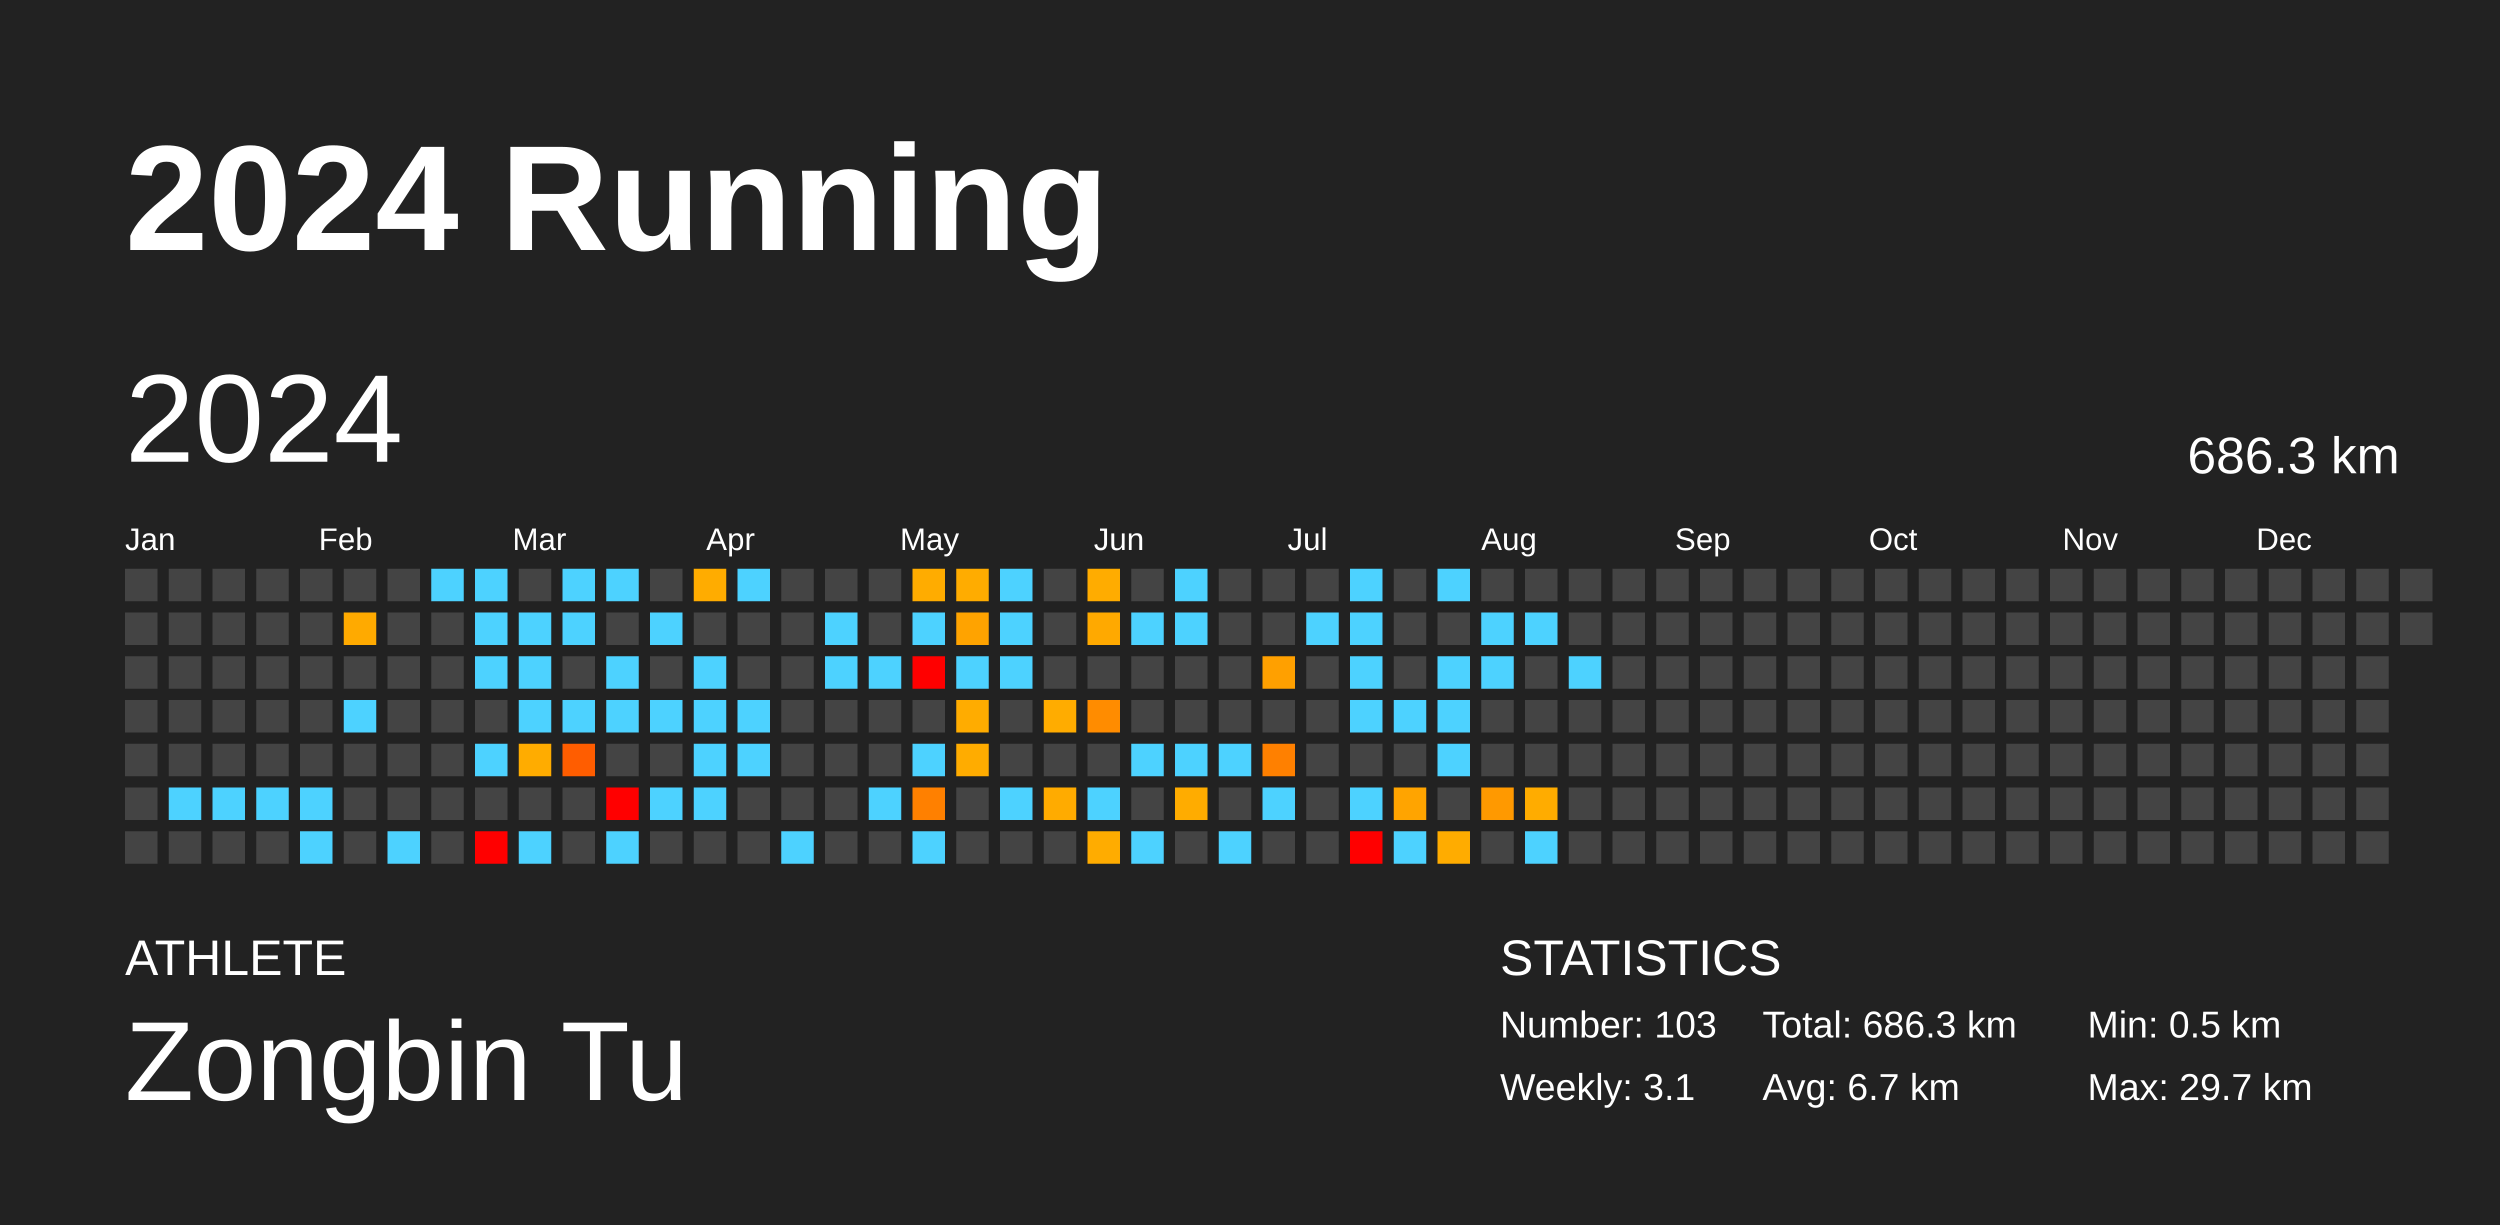
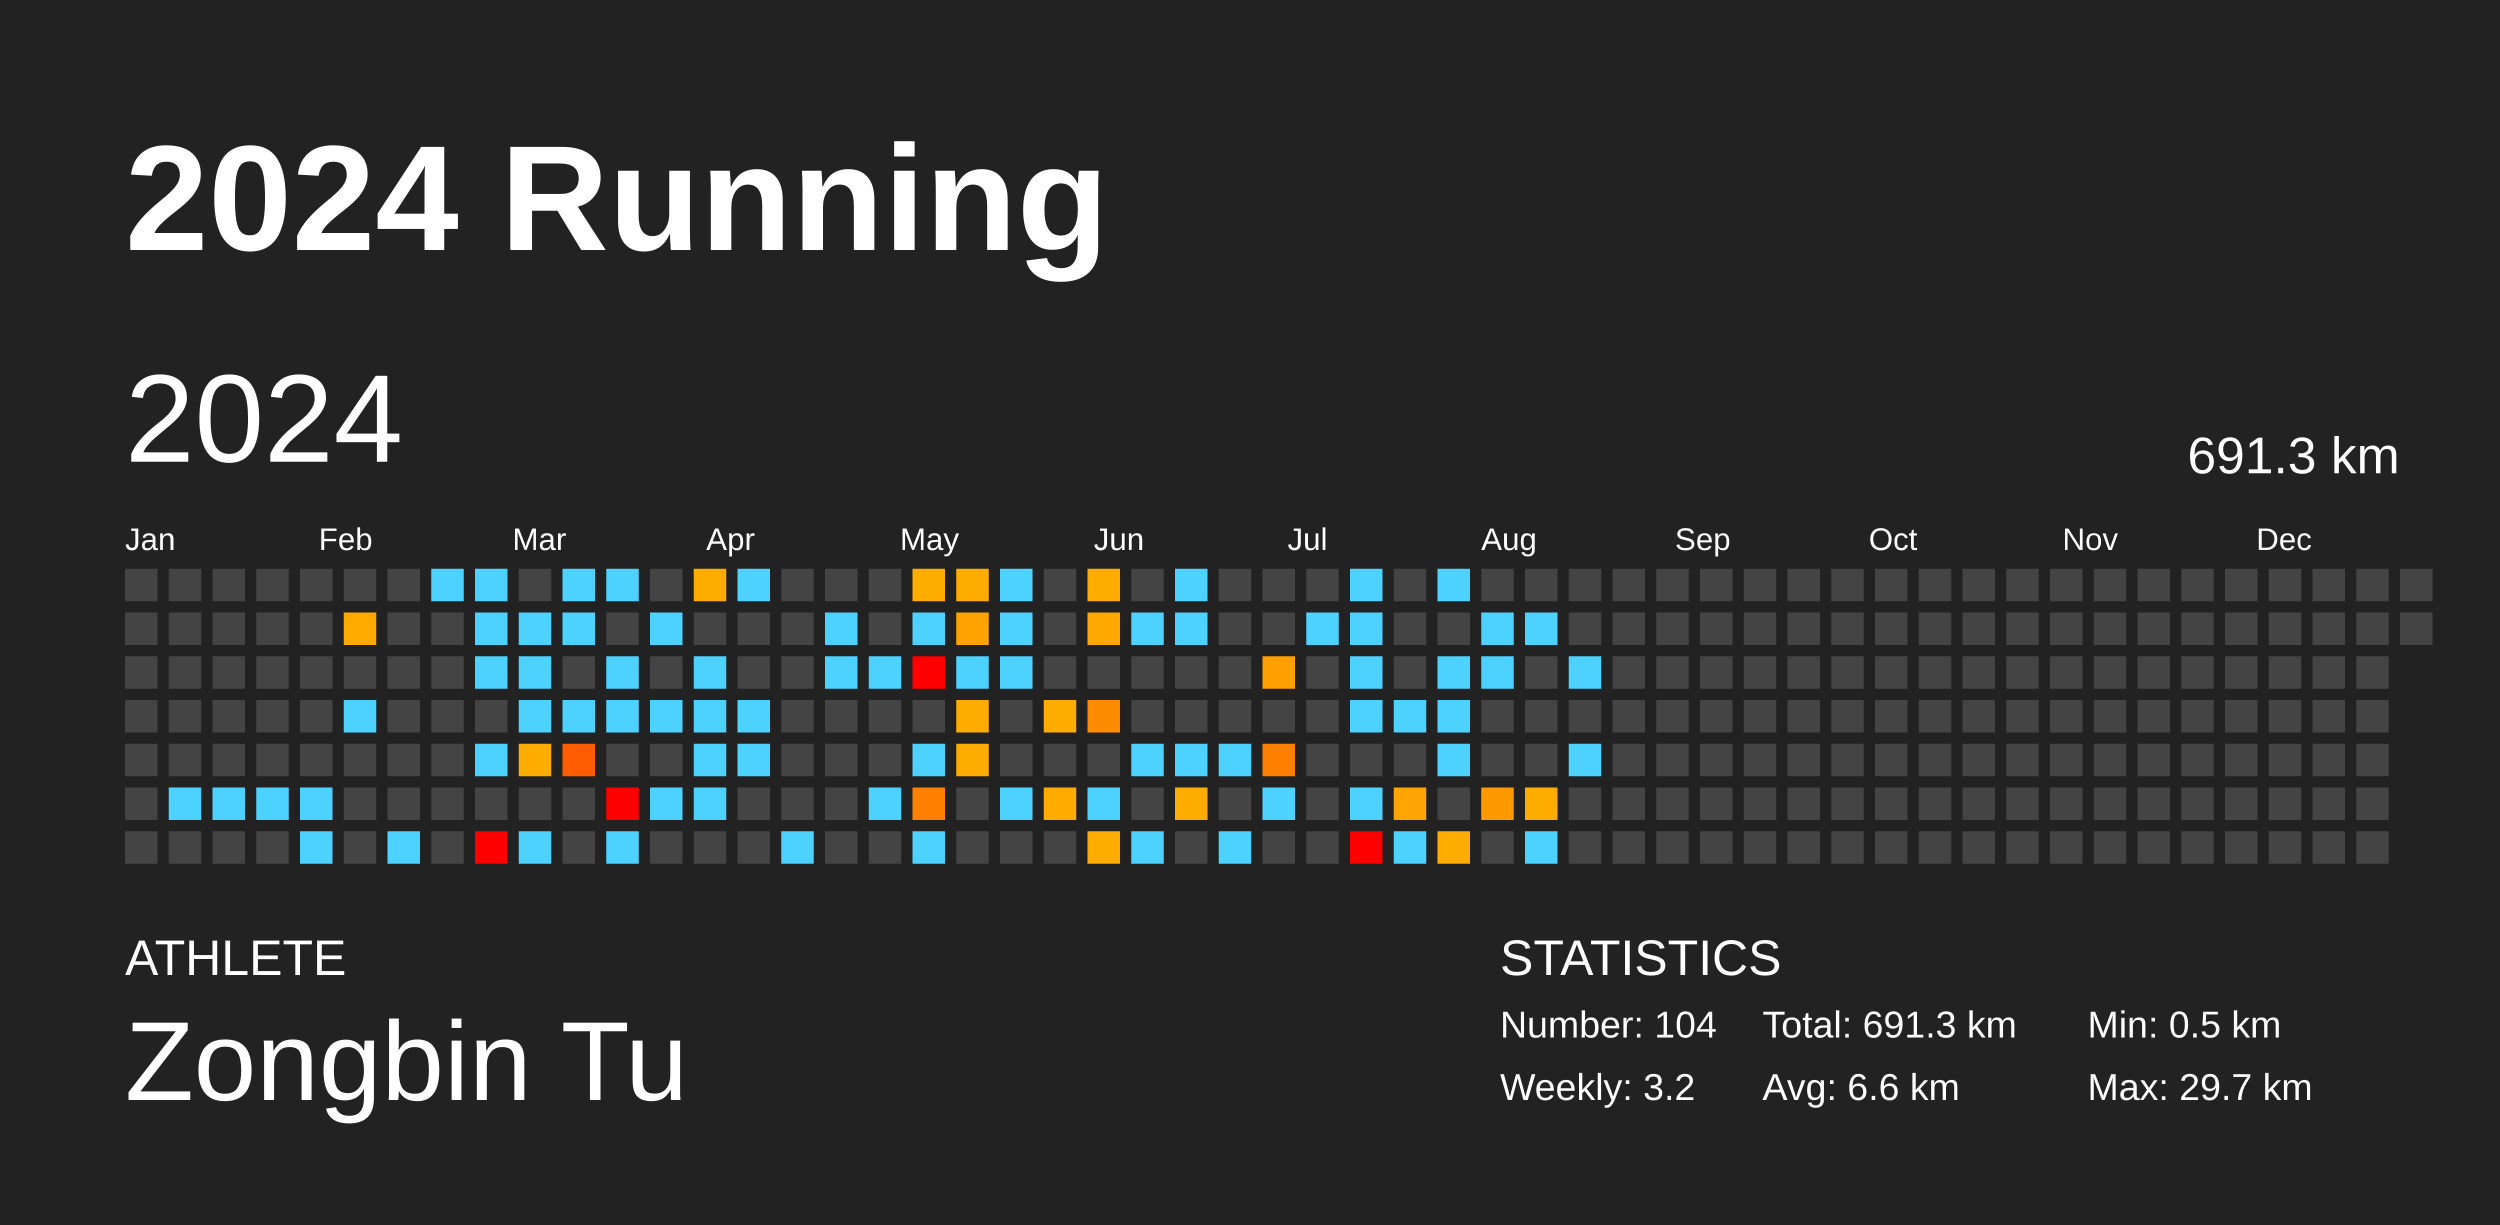
<svg xmlns="http://www.w3.org/2000/svg" baseProfile="full" height="98mm" version="1.1" viewBox="0,0,200,98" width="200mm">
  <defs />
  <rect fill="#222222" height="98" width="200" x="0" y="0" />
  <text fill="#FFFFFF" style="font-size:12px; font-family:Arial; font-weight:bold;" x="10" y="20">2024 Running</text>
  <text fill="#FFFFFF" style="font-size:4px; font-family:Arial" x="10" y="78">ATHLETE</text>
  <text fill="#FFFFFF" style="font-size:9px; font-family:Arial" x="10" y="88">Zongbin Tu</text>
  <text fill="#FFFFFF" style="font-size:4px; font-family:Arial" x="120" y="78">STATISTICS</text>
-   <text fill="#FFFFFF" style="font-size:3px; font-family:Arial" x="120" y="83">Number: 103</text>
-   <text fill="#FFFFFF" style="font-size:3px; font-family:Arial" x="120" y="88">Weekly: 3.1</text>
-   <text fill="#FFFFFF" style="font-size:3px; font-family:Arial" x="141" y="83">Total: 686.3 km</text>
-   <text fill="#FFFFFF" style="font-size:3px; font-family:Arial" x="141" y="88">Avg: 6.7 km</text>
+   <text fill="#FFFFFF" style="font-size:3px; font-family:Arial" x="120" y="83">Number: 104</text>
+   <text fill="#FFFFFF" style="font-size:3px; font-family:Arial" x="120" y="88">Weekly: 3.2</text>
+   <text fill="#FFFFFF" style="font-size:3px; font-family:Arial" x="141" y="83">Total: 691.3 km</text>
+   <text fill="#FFFFFF" style="font-size:3px; font-family:Arial" x="141" y="88">Avg: 6.6 km</text>
  <text fill="#FFFFFF" style="font-size:3px; font-family:Arial" x="167" y="83">Min: 0.5 km</text>
  <text fill="#FFFFFF" style="font-size:3px; font-family:Arial" x="167" y="88">Max: 29.7 km</text>
  <text dominant-baseline="hanging" fill="#FFFFFF" style="font-size:10.0px; font-family:Arial;" x="10" y="30">2024</text>
-   <text dominant-baseline="hanging" fill="#FFFFFF" style="font-size:4.125px; font-family:Arial;" x="175" y="35">686.3 km</text>
+   <text dominant-baseline="hanging" fill="#FFFFFF" style="font-size:4.125px; font-family:Arial;" x="175" y="35">691.3 km</text>
  <text fill="#FFFFFF" style="font-size:2.5px; font-family:Arial" x="10.0" y="44">Jan</text>
  <text fill="#FFFFFF" style="font-size:2.5px; font-family:Arial" x="25.5" y="44">Feb</text>
  <text fill="#FFFFFF" style="font-size:2.5px; font-family:Arial" x="41.0" y="44">Mar</text>
  <text fill="#FFFFFF" style="font-size:2.5px; font-family:Arial" x="56.5" y="44">Apr</text>
  <text fill="#FFFFFF" style="font-size:2.5px; font-family:Arial" x="72.0" y="44">May</text>
  <text fill="#FFFFFF" style="font-size:2.5px; font-family:Arial" x="87.5" y="44">Jun</text>
  <text fill="#FFFFFF" style="font-size:2.5px; font-family:Arial" x="103.0" y="44">Jul</text>
  <text fill="#FFFFFF" style="font-size:2.5px; font-family:Arial" x="118.5" y="44">Aug</text>
  <text fill="#FFFFFF" style="font-size:2.5px; font-family:Arial" x="134.0" y="44">Sep</text>
  <text fill="#FFFFFF" style="font-size:2.5px; font-family:Arial" x="149.5" y="44">Oct</text>
  <text fill="#FFFFFF" style="font-size:2.5px; font-family:Arial" x="165.0" y="44">Nov</text>
  <text fill="#FFFFFF" style="font-size:2.5px; font-family:Arial" x="180.5" y="44">Dec</text>
  <rect fill="#444444" height="2.6" width="2.6" x="10.0" y="45.5" />
  <rect fill="#444444" height="2.6" width="2.6" x="10.0" y="49.0" />
  <rect fill="#444444" height="2.6" width="2.6" x="10.0" y="52.5" />
  <rect fill="#444444" height="2.6" width="2.6" x="10.0" y="56.0" />
  <rect fill="#444444" height="2.6" width="2.6" x="10.0" y="59.5" />
  <rect fill="#444444" height="2.6" width="2.6" x="10.0" y="63.0" />
  <rect fill="#444444" height="2.6" width="2.6" x="10.0" y="66.5" />
  <rect fill="#444444" height="2.6" width="2.6" x="13.5" y="45.5" />
  <rect fill="#444444" height="2.6" width="2.6" x="13.5" y="49.0" />
  <rect fill="#444444" height="2.6" width="2.6" x="13.5" y="52.5" />
  <rect fill="#444444" height="2.6" width="2.6" x="13.5" y="56.0" />
  <rect fill="#444444" height="2.6" width="2.6" x="13.5" y="59.5" />
  <rect fill="#4dd2ff" height="2.6" width="2.6" x="13.5" y="63.0" />
  <rect fill="#444444" height="2.6" width="2.6" x="13.5" y="66.5" />
  <rect fill="#444444" height="2.6" width="2.6" x="17.0" y="45.5" />
  <rect fill="#444444" height="2.6" width="2.6" x="17.0" y="49.0" />
  <rect fill="#444444" height="2.6" width="2.6" x="17.0" y="52.5" />
  <rect fill="#444444" height="2.6" width="2.6" x="17.0" y="56.0" />
  <rect fill="#444444" height="2.6" width="2.6" x="17.0" y="59.5" />
  <rect fill="#4dd2ff" height="2.6" width="2.6" x="17.0" y="63.0" />
  <rect fill="#444444" height="2.6" width="2.6" x="17.0" y="66.5" />
  <rect fill="#444444" height="2.6" width="2.6" x="20.5" y="45.5" />
  <rect fill="#444444" height="2.6" width="2.6" x="20.5" y="49.0" />
  <rect fill="#444444" height="2.6" width="2.6" x="20.5" y="52.5" />
  <rect fill="#444444" height="2.6" width="2.6" x="20.5" y="56.0" />
  <rect fill="#444444" height="2.6" width="2.6" x="20.5" y="59.5" />
  <rect fill="#4dd2ff" height="2.6" width="2.6" x="20.5" y="63.0" />
  <rect fill="#444444" height="2.6" width="2.6" x="20.5" y="66.5" />
  <rect fill="#444444" height="2.6" width="2.6" x="24.0" y="45.5" />
  <rect fill="#444444" height="2.6" width="2.6" x="24.0" y="49.0" />
  <rect fill="#444444" height="2.6" width="2.6" x="24.0" y="52.5" />
  <rect fill="#444444" height="2.6" width="2.6" x="24.0" y="56.0" />
  <rect fill="#444444" height="2.6" width="2.6" x="24.0" y="59.5" />
  <rect fill="#4dd2ff" height="2.6" width="2.6" x="24.0" y="63.0" />
  <rect fill="#4dd2ff" height="2.6" width="2.6" x="24.0" y="66.5" />
  <rect fill="#444444" height="2.6" width="2.6" x="27.5" y="45.5" />
  <rect fill="#ffaa00" height="2.6" width="2.6" x="27.5" y="49.0" />
  <rect fill="#444444" height="2.6" width="2.6" x="27.5" y="52.5" />
  <rect fill="#4dd2ff" height="2.6" width="2.6" x="27.5" y="56.0" />
  <rect fill="#444444" height="2.6" width="2.6" x="27.5" y="59.5" />
  <rect fill="#444444" height="2.6" width="2.6" x="27.5" y="63.0" />
  <rect fill="#444444" height="2.6" width="2.6" x="27.5" y="66.5" />
  <rect fill="#444444" height="2.6" width="2.6" x="31.0" y="45.5" />
  <rect fill="#444444" height="2.6" width="2.6" x="31.0" y="49.0" />
  <rect fill="#444444" height="2.6" width="2.6" x="31.0" y="52.5" />
  <rect fill="#444444" height="2.6" width="2.6" x="31.0" y="56.0" />
  <rect fill="#444444" height="2.6" width="2.6" x="31.0" y="59.5" />
  <rect fill="#444444" height="2.6" width="2.6" x="31.0" y="63.0" />
  <rect fill="#4dd2ff" height="2.6" width="2.6" x="31.0" y="66.5" />
  <rect fill="#4dd2ff" height="2.6" width="2.6" x="34.5" y="45.5" />
  <rect fill="#444444" height="2.6" width="2.6" x="34.5" y="49.0" />
  <rect fill="#444444" height="2.6" width="2.6" x="34.5" y="52.5" />
  <rect fill="#444444" height="2.6" width="2.6" x="34.5" y="56.0" />
  <rect fill="#444444" height="2.6" width="2.6" x="34.5" y="59.5" />
  <rect fill="#444444" height="2.6" width="2.6" x="34.5" y="63.0" />
  <rect fill="#444444" height="2.6" width="2.6" x="34.5" y="66.5" />
  <rect fill="#4dd2ff" height="2.6" width="2.6" x="38.0" y="45.5" />
  <rect fill="#4dd2ff" height="2.6" width="2.6" x="38.0" y="49.0" />
  <rect fill="#4dd2ff" height="2.6" width="2.6" x="38.0" y="52.5" />
  <rect fill="#444444" height="2.6" width="2.6" x="38.0" y="56.0" />
  <rect fill="#4dd2ff" height="2.6" width="2.6" x="38.0" y="59.5" />
  <rect fill="#444444" height="2.6" width="2.6" x="38.0" y="63.0" />
  <rect fill="red" height="2.6" width="2.6" x="38.0" y="66.5" />
  <rect fill="#444444" height="2.6" width="2.6" x="41.5" y="45.5" />
  <rect fill="#4dd2ff" height="2.6" width="2.6" x="41.5" y="49.0" />
  <rect fill="#4dd2ff" height="2.6" width="2.6" x="41.5" y="52.5" />
  <rect fill="#4dd2ff" height="2.6" width="2.6" x="41.5" y="56.0" />
  <rect fill="#ffac00" height="2.6" width="2.6" x="41.5" y="59.5" />
  <rect fill="#444444" height="2.6" width="2.6" x="41.5" y="63.0" />
  <rect fill="#4dd2ff" height="2.6" width="2.6" x="41.5" y="66.5" />
  <rect fill="#4dd2ff" height="2.6" width="2.6" x="45.0" y="45.5" />
  <rect fill="#4dd2ff" height="2.6" width="2.6" x="45.0" y="49.0" />
  <rect fill="#444444" height="2.6" width="2.6" x="45.0" y="52.5" />
  <rect fill="#4dd2ff" height="2.6" width="2.6" x="45.0" y="56.0" />
  <rect fill="#ff5d00" height="2.6" width="2.6" x="45.0" y="59.5" />
  <rect fill="#444444" height="2.6" width="2.6" x="45.0" y="63.0" />
  <rect fill="#444444" height="2.6" width="2.6" x="45.0" y="66.5" />
  <rect fill="#4dd2ff" height="2.6" width="2.6" x="48.5" y="45.5" />
  <rect fill="#444444" height="2.6" width="2.6" x="48.5" y="49.0" />
  <rect fill="#4dd2ff" height="2.6" width="2.6" x="48.5" y="52.5" />
  <rect fill="#4dd2ff" height="2.6" width="2.6" x="48.5" y="56.0" />
  <rect fill="#444444" height="2.6" width="2.6" x="48.5" y="59.5" />
  <rect fill="red" height="2.6" width="2.6" x="48.5" y="63.0" />
  <rect fill="#4dd2ff" height="2.6" width="2.6" x="48.5" y="66.5" />
  <rect fill="#444444" height="2.6" width="2.6" x="52.0" y="45.5" />
  <rect fill="#4dd2ff" height="2.6" width="2.6" x="52.0" y="49.0" />
  <rect fill="#444444" height="2.6" width="2.6" x="52.0" y="52.5" />
  <rect fill="#4dd2ff" height="2.6" width="2.6" x="52.0" y="56.0" />
  <rect fill="#444444" height="2.6" width="2.6" x="52.0" y="59.5" />
  <rect fill="#4dd2ff" height="2.6" width="2.6" x="52.0" y="63.0" />
  <rect fill="#444444" height="2.6" width="2.6" x="52.0" y="66.5" />
  <rect fill="#ffac00" height="2.6" width="2.6" x="55.5" y="45.5" />
  <rect fill="#444444" height="2.6" width="2.6" x="55.5" y="49.0" />
  <rect fill="#4dd2ff" height="2.6" width="2.6" x="55.5" y="52.5" />
  <rect fill="#4dd2ff" height="2.6" width="2.6" x="55.5" y="56.0" />
  <rect fill="#4dd2ff" height="2.6" width="2.6" x="55.5" y="59.5" />
  <rect fill="#4dd2ff" height="2.6" width="2.6" x="55.5" y="63.0" />
  <rect fill="#444444" height="2.6" width="2.6" x="55.5" y="66.5" />
  <rect fill="#4dd2ff" height="2.6" width="2.6" x="59.0" y="45.5" />
  <rect fill="#444444" height="2.6" width="2.6" x="59.0" y="49.0" />
  <rect fill="#444444" height="2.6" width="2.6" x="59.0" y="52.5" />
  <rect fill="#4dd2ff" height="2.6" width="2.6" x="59.0" y="56.0" />
  <rect fill="#4dd2ff" height="2.6" width="2.6" x="59.0" y="59.5" />
  <rect fill="#444444" height="2.6" width="2.6" x="59.0" y="63.0" />
  <rect fill="#444444" height="2.6" width="2.6" x="59.0" y="66.5" />
  <rect fill="#444444" height="2.6" width="2.6" x="62.5" y="45.5" />
  <rect fill="#444444" height="2.6" width="2.6" x="62.5" y="49.0" />
  <rect fill="#444444" height="2.6" width="2.6" x="62.5" y="52.5" />
  <rect fill="#444444" height="2.6" width="2.6" x="62.5" y="56.0" />
  <rect fill="#444444" height="2.6" width="2.6" x="62.5" y="59.5" />
  <rect fill="#444444" height="2.6" width="2.6" x="62.5" y="63.0" />
  <rect fill="#4dd2ff" height="2.6" width="2.6" x="62.5" y="66.5" />
  <rect fill="#444444" height="2.6" width="2.6" x="66.0" y="45.5" />
  <rect fill="#4dd2ff" height="2.6" width="2.6" x="66.0" y="49.0" />
  <rect fill="#4dd2ff" height="2.6" width="2.6" x="66.0" y="52.5" />
  <rect fill="#444444" height="2.6" width="2.6" x="66.0" y="56.0" />
  <rect fill="#444444" height="2.6" width="2.6" x="66.0" y="59.5" />
  <rect fill="#444444" height="2.6" width="2.6" x="66.0" y="63.0" />
  <rect fill="#444444" height="2.6" width="2.6" x="66.0" y="66.5" />
  <rect fill="#444444" height="2.6" width="2.6" x="69.5" y="45.5" />
  <rect fill="#444444" height="2.6" width="2.6" x="69.5" y="49.0" />
  <rect fill="#4dd2ff" height="2.6" width="2.6" x="69.5" y="52.5" />
  <rect fill="#444444" height="2.6" width="2.6" x="69.5" y="56.0" />
  <rect fill="#444444" height="2.6" width="2.6" x="69.5" y="59.5" />
  <rect fill="#4dd2ff" height="2.6" width="2.6" x="69.5" y="63.0" />
  <rect fill="#444444" height="2.6" width="2.6" x="69.5" y="66.5" />
  <rect fill="#ffac00" height="2.6" width="2.6" x="73.0" y="45.5" />
  <rect fill="#4dd2ff" height="2.6" width="2.6" x="73.0" y="49.0" />
  <rect fill="red" height="2.6" width="2.6" x="73.0" y="52.5" />
  <rect fill="#444444" height="2.6" width="2.6" x="73.0" y="56.0" />
  <rect fill="#4dd2ff" height="2.6" width="2.6" x="73.0" y="59.5" />
  <rect fill="#ff8000" height="2.6" width="2.6" x="73.0" y="63.0" />
  <rect fill="#4dd2ff" height="2.6" width="2.6" x="73.0" y="66.5" />
  <rect fill="#ffac00" height="2.6" width="2.6" x="76.5" y="45.5" />
  <rect fill="#ffa300" height="2.6" width="2.6" x="76.5" y="49.0" />
  <rect fill="#4dd2ff" height="2.6" width="2.6" x="76.5" y="52.5" />
  <rect fill="#ffac00" height="2.6" width="2.6" x="76.5" y="56.0" />
  <rect fill="#ffac00" height="2.6" width="2.6" x="76.5" y="59.5" />
  <rect fill="#444444" height="2.6" width="2.6" x="76.5" y="63.0" />
  <rect fill="#444444" height="2.6" width="2.6" x="76.5" y="66.5" />
  <rect fill="#4dd2ff" height="2.6" width="2.6" x="80.0" y="45.5" />
  <rect fill="#4dd2ff" height="2.6" width="2.6" x="80.0" y="49.0" />
  <rect fill="#4dd2ff" height="2.6" width="2.6" x="80.0" y="52.5" />
  <rect fill="#444444" height="2.6" width="2.6" x="80.0" y="56.0" />
  <rect fill="#444444" height="2.6" width="2.6" x="80.0" y="59.5" />
  <rect fill="#4dd2ff" height="2.6" width="2.6" x="80.0" y="63.0" />
  <rect fill="#444444" height="2.6" width="2.6" x="80.0" y="66.5" />
  <rect fill="#444444" height="2.6" width="2.6" x="83.5" y="45.5" />
  <rect fill="#444444" height="2.6" width="2.6" x="83.5" y="49.0" />
  <rect fill="#444444" height="2.6" width="2.6" x="83.5" y="52.5" />
  <rect fill="#ffac00" height="2.6" width="2.6" x="83.5" y="56.0" />
  <rect fill="#444444" height="2.6" width="2.6" x="83.5" y="59.5" />
  <rect fill="#ffab00" height="2.6" width="2.6" x="83.5" y="63.0" />
  <rect fill="#444444" height="2.6" width="2.6" x="83.5" y="66.5" />
  <rect fill="#ffac00" height="2.6" width="2.6" x="87.0" y="45.5" />
  <rect fill="#ffa900" height="2.6" width="2.6" x="87.0" y="49.0" />
  <rect fill="#444444" height="2.6" width="2.6" x="87.0" y="52.5" />
  <rect fill="#ff8c00" height="2.6" width="2.6" x="87.0" y="56.0" />
  <rect fill="#444444" height="2.6" width="2.6" x="87.0" y="59.5" />
  <rect fill="#4dd2ff" height="2.6" width="2.6" x="87.0" y="63.0" />
  <rect fill="#ffac00" height="2.6" width="2.6" x="87.0" y="66.5" />
  <rect fill="#444444" height="2.6" width="2.6" x="90.5" y="45.5" />
  <rect fill="#4dd2ff" height="2.6" width="2.6" x="90.5" y="49.0" />
  <rect fill="#444444" height="2.6" width="2.6" x="90.5" y="52.5" />
  <rect fill="#444444" height="2.6" width="2.6" x="90.5" y="56.0" />
  <rect fill="#4dd2ff" height="2.6" width="2.6" x="90.5" y="59.5" />
  <rect fill="#444444" height="2.6" width="2.6" x="90.5" y="63.0" />
  <rect fill="#4dd2ff" height="2.6" width="2.6" x="90.5" y="66.5" />
  <rect fill="#4dd2ff" height="2.6" width="2.6" x="94.0" y="45.5" />
  <rect fill="#4dd2ff" height="2.6" width="2.6" x="94.0" y="49.0" />
  <rect fill="#444444" height="2.6" width="2.6" x="94.0" y="52.5" />
  <rect fill="#444444" height="2.6" width="2.6" x="94.0" y="56.0" />
  <rect fill="#4dd2ff" height="2.6" width="2.6" x="94.0" y="59.5" />
  <rect fill="#ffac00" height="2.6" width="2.6" x="94.0" y="63.0" />
  <rect fill="#444444" height="2.6" width="2.6" x="94.0" y="66.5" />
  <rect fill="#444444" height="2.6" width="2.6" x="97.5" y="45.5" />
  <rect fill="#444444" height="2.6" width="2.6" x="97.5" y="49.0" />
  <rect fill="#444444" height="2.6" width="2.6" x="97.5" y="52.5" />
  <rect fill="#444444" height="2.6" width="2.6" x="97.5" y="56.0" />
  <rect fill="#4dd2ff" height="2.6" width="2.6" x="97.5" y="59.5" />
  <rect fill="#444444" height="2.6" width="2.6" x="97.5" y="63.0" />
  <rect fill="#4dd2ff" height="2.6" width="2.6" x="97.5" y="66.5" />
  <rect fill="#444444" height="2.6" width="2.6" x="101.0" y="45.5" />
  <rect fill="#444444" height="2.6" width="2.6" x="101.0" y="49.0" />
  <rect fill="#ffa000" height="2.6" width="2.6" x="101.0" y="52.5" />
  <rect fill="#444444" height="2.6" width="2.6" x="101.0" y="56.0" />
  <rect fill="#ff8000" height="2.6" width="2.6" x="101.0" y="59.5" />
  <rect fill="#4dd2ff" height="2.6" width="2.6" x="101.0" y="63.0" />
  <rect fill="#444444" height="2.6" width="2.6" x="101.0" y="66.5" />
  <rect fill="#444444" height="2.6" width="2.6" x="104.5" y="45.5" />
  <rect fill="#4dd2ff" height="2.6" width="2.6" x="104.5" y="49.0" />
  <rect fill="#444444" height="2.6" width="2.6" x="104.5" y="52.5" />
  <rect fill="#444444" height="2.6" width="2.6" x="104.5" y="56.0" />
  <rect fill="#444444" height="2.6" width="2.6" x="104.5" y="59.5" />
  <rect fill="#444444" height="2.6" width="2.6" x="104.5" y="63.0" />
  <rect fill="#444444" height="2.6" width="2.6" x="104.5" y="66.5" />
  <rect fill="#4dd2ff" height="2.6" width="2.6" x="108.0" y="45.5" />
  <rect fill="#4dd2ff" height="2.6" width="2.6" x="108.0" y="49.0" />
  <rect fill="#4dd2ff" height="2.6" width="2.6" x="108.0" y="52.5" />
  <rect fill="#4dd2ff" height="2.6" width="2.6" x="108.0" y="56.0" />
  <rect fill="#444444" height="2.6" width="2.6" x="108.0" y="59.5" />
  <rect fill="#4dd2ff" height="2.6" width="2.6" x="108.0" y="63.0" />
  <rect fill="red" height="2.6" width="2.6" x="108.0" y="66.5" />
  <rect fill="#444444" height="2.6" width="2.6" x="111.5" y="45.5" />
  <rect fill="#444444" height="2.6" width="2.6" x="111.5" y="49.0" />
  <rect fill="#444444" height="2.6" width="2.6" x="111.5" y="52.5" />
  <rect fill="#4dd2ff" height="2.6" width="2.6" x="111.5" y="56.0" />
  <rect fill="#444444" height="2.6" width="2.6" x="111.5" y="59.5" />
  <rect fill="#ffa400" height="2.6" width="2.6" x="111.5" y="63.0" />
  <rect fill="#4dd2ff" height="2.6" width="2.6" x="111.5" y="66.5" />
  <rect fill="#4dd2ff" height="2.6" width="2.6" x="115.0" y="45.5" />
  <rect fill="#444444" height="2.6" width="2.6" x="115.0" y="49.0" />
  <rect fill="#4dd2ff" height="2.6" width="2.6" x="115.0" y="52.5" />
  <rect fill="#4dd2ff" height="2.6" width="2.6" x="115.0" y="56.0" />
  <rect fill="#4dd2ff" height="2.6" width="2.6" x="115.0" y="59.5" />
  <rect fill="#444444" height="2.6" width="2.6" x="115.0" y="63.0" />
  <rect fill="#ffac00" height="2.6" width="2.6" x="115.0" y="66.5" />
  <rect fill="#444444" height="2.6" width="2.6" x="118.5" y="45.5" />
  <rect fill="#4dd2ff" height="2.6" width="2.6" x="118.5" y="49.0" />
  <rect fill="#4dd2ff" height="2.6" width="2.6" x="118.5" y="52.5" />
  <rect fill="#444444" height="2.6" width="2.6" x="118.5" y="56.0" />
  <rect fill="#444444" height="2.6" width="2.6" x="118.5" y="59.5" />
  <rect fill="#ff9900" height="2.6" width="2.6" x="118.5" y="63.0" />
  <rect fill="#444444" height="2.6" width="2.6" x="118.5" y="66.5" />
  <rect fill="#444444" height="2.6" width="2.6" x="122.0" y="45.5" />
  <rect fill="#4dd2ff" height="2.6" width="2.6" x="122.0" y="49.0" />
  <rect fill="#444444" height="2.6" width="2.6" x="122.0" y="52.5" />
  <rect fill="#444444" height="2.6" width="2.6" x="122.0" y="56.0" />
  <rect fill="#444444" height="2.6" width="2.6" x="122.0" y="59.5" />
  <rect fill="#ffac00" height="2.6" width="2.6" x="122.0" y="63.0" />
  <rect fill="#4dd2ff" height="2.6" width="2.6" x="122.0" y="66.5" />
  <rect fill="#444444" height="2.6" width="2.6" x="125.5" y="45.5" />
  <rect fill="#444444" height="2.6" width="2.6" x="125.5" y="49.0" />
  <rect fill="#4dd2ff" height="2.6" width="2.6" x="125.5" y="52.5" />
  <rect fill="#444444" height="2.6" width="2.6" x="125.5" y="56.0" />
-   <rect fill="#444444" height="2.6" width="2.6" x="125.5" y="59.5" />
+   <rect fill="#4dd2ff" height="2.6" width="2.6" x="125.5" y="59.5" />
  <rect fill="#444444" height="2.6" width="2.6" x="125.5" y="63.0" />
  <rect fill="#444444" height="2.6" width="2.6" x="125.5" y="66.5" />
  <rect fill="#444444" height="2.6" width="2.6" x="129.0" y="45.5" />
  <rect fill="#444444" height="2.6" width="2.6" x="129.0" y="49.0" />
  <rect fill="#444444" height="2.6" width="2.6" x="129.0" y="52.5" />
  <rect fill="#444444" height="2.6" width="2.6" x="129.0" y="56.0" />
  <rect fill="#444444" height="2.6" width="2.6" x="129.0" y="59.5" />
  <rect fill="#444444" height="2.6" width="2.6" x="129.0" y="63.0" />
  <rect fill="#444444" height="2.6" width="2.6" x="129.0" y="66.5" />
  <rect fill="#444444" height="2.6" width="2.6" x="132.5" y="45.5" />
  <rect fill="#444444" height="2.6" width="2.6" x="132.5" y="49.0" />
  <rect fill="#444444" height="2.6" width="2.6" x="132.5" y="52.5" />
  <rect fill="#444444" height="2.6" width="2.6" x="132.5" y="56.0" />
  <rect fill="#444444" height="2.6" width="2.6" x="132.5" y="59.5" />
  <rect fill="#444444" height="2.6" width="2.6" x="132.5" y="63.0" />
  <rect fill="#444444" height="2.6" width="2.6" x="132.5" y="66.5" />
  <rect fill="#444444" height="2.6" width="2.6" x="136.0" y="45.5" />
  <rect fill="#444444" height="2.6" width="2.6" x="136.0" y="49.0" />
  <rect fill="#444444" height="2.6" width="2.6" x="136.0" y="52.5" />
  <rect fill="#444444" height="2.6" width="2.6" x="136.0" y="56.0" />
  <rect fill="#444444" height="2.6" width="2.6" x="136.0" y="59.5" />
  <rect fill="#444444" height="2.6" width="2.6" x="136.0" y="63.0" />
  <rect fill="#444444" height="2.6" width="2.6" x="136.0" y="66.5" />
  <rect fill="#444444" height="2.6" width="2.6" x="139.5" y="45.5" />
  <rect fill="#444444" height="2.6" width="2.6" x="139.5" y="49.0" />
  <rect fill="#444444" height="2.6" width="2.6" x="139.5" y="52.5" />
  <rect fill="#444444" height="2.6" width="2.6" x="139.5" y="56.0" />
  <rect fill="#444444" height="2.6" width="2.6" x="139.5" y="59.5" />
  <rect fill="#444444" height="2.6" width="2.6" x="139.5" y="63.0" />
  <rect fill="#444444" height="2.6" width="2.6" x="139.5" y="66.5" />
  <rect fill="#444444" height="2.6" width="2.6" x="143.0" y="45.5" />
  <rect fill="#444444" height="2.6" width="2.6" x="143.0" y="49.0" />
  <rect fill="#444444" height="2.6" width="2.6" x="143.0" y="52.5" />
  <rect fill="#444444" height="2.6" width="2.6" x="143.0" y="56.0" />
  <rect fill="#444444" height="2.6" width="2.6" x="143.0" y="59.5" />
  <rect fill="#444444" height="2.6" width="2.6" x="143.0" y="63.0" />
  <rect fill="#444444" height="2.6" width="2.6" x="143.0" y="66.5" />
  <rect fill="#444444" height="2.6" width="2.6" x="146.5" y="45.5" />
  <rect fill="#444444" height="2.6" width="2.6" x="146.5" y="49.0" />
  <rect fill="#444444" height="2.6" width="2.6" x="146.5" y="52.5" />
  <rect fill="#444444" height="2.6" width="2.6" x="146.5" y="56.0" />
  <rect fill="#444444" height="2.6" width="2.6" x="146.5" y="59.5" />
  <rect fill="#444444" height="2.6" width="2.6" x="146.5" y="63.0" />
  <rect fill="#444444" height="2.6" width="2.6" x="146.5" y="66.5" />
  <rect fill="#444444" height="2.6" width="2.6" x="150.0" y="45.5" />
  <rect fill="#444444" height="2.6" width="2.6" x="150.0" y="49.0" />
  <rect fill="#444444" height="2.6" width="2.6" x="150.0" y="52.5" />
  <rect fill="#444444" height="2.6" width="2.6" x="150.0" y="56.0" />
  <rect fill="#444444" height="2.6" width="2.6" x="150.0" y="59.5" />
  <rect fill="#444444" height="2.6" width="2.6" x="150.0" y="63.0" />
  <rect fill="#444444" height="2.6" width="2.6" x="150.0" y="66.5" />
  <rect fill="#444444" height="2.6" width="2.6" x="153.5" y="45.5" />
  <rect fill="#444444" height="2.6" width="2.6" x="153.5" y="49.0" />
  <rect fill="#444444" height="2.6" width="2.6" x="153.5" y="52.5" />
  <rect fill="#444444" height="2.6" width="2.6" x="153.5" y="56.0" />
  <rect fill="#444444" height="2.6" width="2.6" x="153.5" y="59.5" />
  <rect fill="#444444" height="2.6" width="2.6" x="153.5" y="63.0" />
  <rect fill="#444444" height="2.6" width="2.6" x="153.5" y="66.5" />
  <rect fill="#444444" height="2.6" width="2.6" x="157.0" y="45.5" />
  <rect fill="#444444" height="2.6" width="2.6" x="157.0" y="49.0" />
  <rect fill="#444444" height="2.6" width="2.6" x="157.0" y="52.5" />
  <rect fill="#444444" height="2.6" width="2.6" x="157.0" y="56.0" />
  <rect fill="#444444" height="2.6" width="2.6" x="157.0" y="59.5" />
  <rect fill="#444444" height="2.6" width="2.6" x="157.0" y="63.0" />
  <rect fill="#444444" height="2.6" width="2.6" x="157.0" y="66.5" />
  <rect fill="#444444" height="2.6" width="2.6" x="160.5" y="45.5" />
  <rect fill="#444444" height="2.6" width="2.6" x="160.5" y="49.0" />
  <rect fill="#444444" height="2.6" width="2.6" x="160.5" y="52.5" />
  <rect fill="#444444" height="2.6" width="2.6" x="160.5" y="56.0" />
  <rect fill="#444444" height="2.6" width="2.6" x="160.5" y="59.5" />
  <rect fill="#444444" height="2.6" width="2.6" x="160.5" y="63.0" />
  <rect fill="#444444" height="2.6" width="2.6" x="160.5" y="66.5" />
  <rect fill="#444444" height="2.6" width="2.6" x="164.0" y="45.5" />
  <rect fill="#444444" height="2.6" width="2.6" x="164.0" y="49.0" />
  <rect fill="#444444" height="2.6" width="2.6" x="164.0" y="52.5" />
  <rect fill="#444444" height="2.6" width="2.6" x="164.0" y="56.0" />
  <rect fill="#444444" height="2.6" width="2.6" x="164.0" y="59.5" />
  <rect fill="#444444" height="2.6" width="2.6" x="164.0" y="63.0" />
  <rect fill="#444444" height="2.6" width="2.6" x="164.0" y="66.5" />
  <rect fill="#444444" height="2.6" width="2.6" x="167.5" y="45.5" />
  <rect fill="#444444" height="2.6" width="2.6" x="167.5" y="49.0" />
  <rect fill="#444444" height="2.6" width="2.6" x="167.5" y="52.5" />
  <rect fill="#444444" height="2.6" width="2.6" x="167.5" y="56.0" />
  <rect fill="#444444" height="2.6" width="2.6" x="167.5" y="59.5" />
  <rect fill="#444444" height="2.6" width="2.6" x="167.5" y="63.0" />
  <rect fill="#444444" height="2.6" width="2.6" x="167.5" y="66.5" />
  <rect fill="#444444" height="2.6" width="2.6" x="171.0" y="45.5" />
  <rect fill="#444444" height="2.6" width="2.6" x="171.0" y="49.0" />
  <rect fill="#444444" height="2.6" width="2.6" x="171.0" y="52.5" />
  <rect fill="#444444" height="2.6" width="2.6" x="171.0" y="56.0" />
  <rect fill="#444444" height="2.6" width="2.6" x="171.0" y="59.5" />
  <rect fill="#444444" height="2.6" width="2.6" x="171.0" y="63.0" />
  <rect fill="#444444" height="2.6" width="2.6" x="171.0" y="66.5" />
  <rect fill="#444444" height="2.6" width="2.6" x="174.5" y="45.5" />
  <rect fill="#444444" height="2.6" width="2.6" x="174.5" y="49.0" />
  <rect fill="#444444" height="2.6" width="2.6" x="174.5" y="52.5" />
  <rect fill="#444444" height="2.6" width="2.6" x="174.5" y="56.0" />
  <rect fill="#444444" height="2.6" width="2.6" x="174.5" y="59.5" />
  <rect fill="#444444" height="2.6" width="2.6" x="174.5" y="63.0" />
  <rect fill="#444444" height="2.6" width="2.6" x="174.5" y="66.5" />
  <rect fill="#444444" height="2.6" width="2.6" x="178.0" y="45.5" />
  <rect fill="#444444" height="2.6" width="2.6" x="178.0" y="49.0" />
  <rect fill="#444444" height="2.6" width="2.6" x="178.0" y="52.5" />
  <rect fill="#444444" height="2.6" width="2.6" x="178.0" y="56.0" />
  <rect fill="#444444" height="2.6" width="2.6" x="178.0" y="59.5" />
  <rect fill="#444444" height="2.6" width="2.6" x="178.0" y="63.0" />
  <rect fill="#444444" height="2.6" width="2.6" x="178.0" y="66.5" />
  <rect fill="#444444" height="2.6" width="2.6" x="181.5" y="45.5" />
  <rect fill="#444444" height="2.6" width="2.6" x="181.5" y="49.0" />
  <rect fill="#444444" height="2.6" width="2.6" x="181.5" y="52.5" />
  <rect fill="#444444" height="2.6" width="2.6" x="181.5" y="56.0" />
  <rect fill="#444444" height="2.6" width="2.6" x="181.5" y="59.5" />
  <rect fill="#444444" height="2.6" width="2.6" x="181.5" y="63.0" />
  <rect fill="#444444" height="2.6" width="2.6" x="181.5" y="66.5" />
  <rect fill="#444444" height="2.6" width="2.6" x="185.0" y="45.5" />
  <rect fill="#444444" height="2.6" width="2.6" x="185.0" y="49.0" />
  <rect fill="#444444" height="2.6" width="2.6" x="185.0" y="52.5" />
  <rect fill="#444444" height="2.6" width="2.6" x="185.0" y="56.0" />
  <rect fill="#444444" height="2.6" width="2.6" x="185.0" y="59.5" />
  <rect fill="#444444" height="2.6" width="2.6" x="185.0" y="63.0" />
  <rect fill="#444444" height="2.6" width="2.6" x="185.0" y="66.5" />
  <rect fill="#444444" height="2.6" width="2.6" x="188.5" y="45.5" />
  <rect fill="#444444" height="2.6" width="2.6" x="188.5" y="49.0" />
  <rect fill="#444444" height="2.6" width="2.6" x="188.5" y="52.5" />
  <rect fill="#444444" height="2.6" width="2.6" x="188.5" y="56.0" />
  <rect fill="#444444" height="2.6" width="2.6" x="188.5" y="59.5" />
  <rect fill="#444444" height="2.6" width="2.6" x="188.5" y="63.0" />
  <rect fill="#444444" height="2.6" width="2.6" x="188.5" y="66.5" />
  <rect fill="#444444" height="2.6" width="2.6" x="192.0" y="45.5" />
  <rect fill="#444444" height="2.6" width="2.6" x="192.0" y="49.0" />
</svg>
